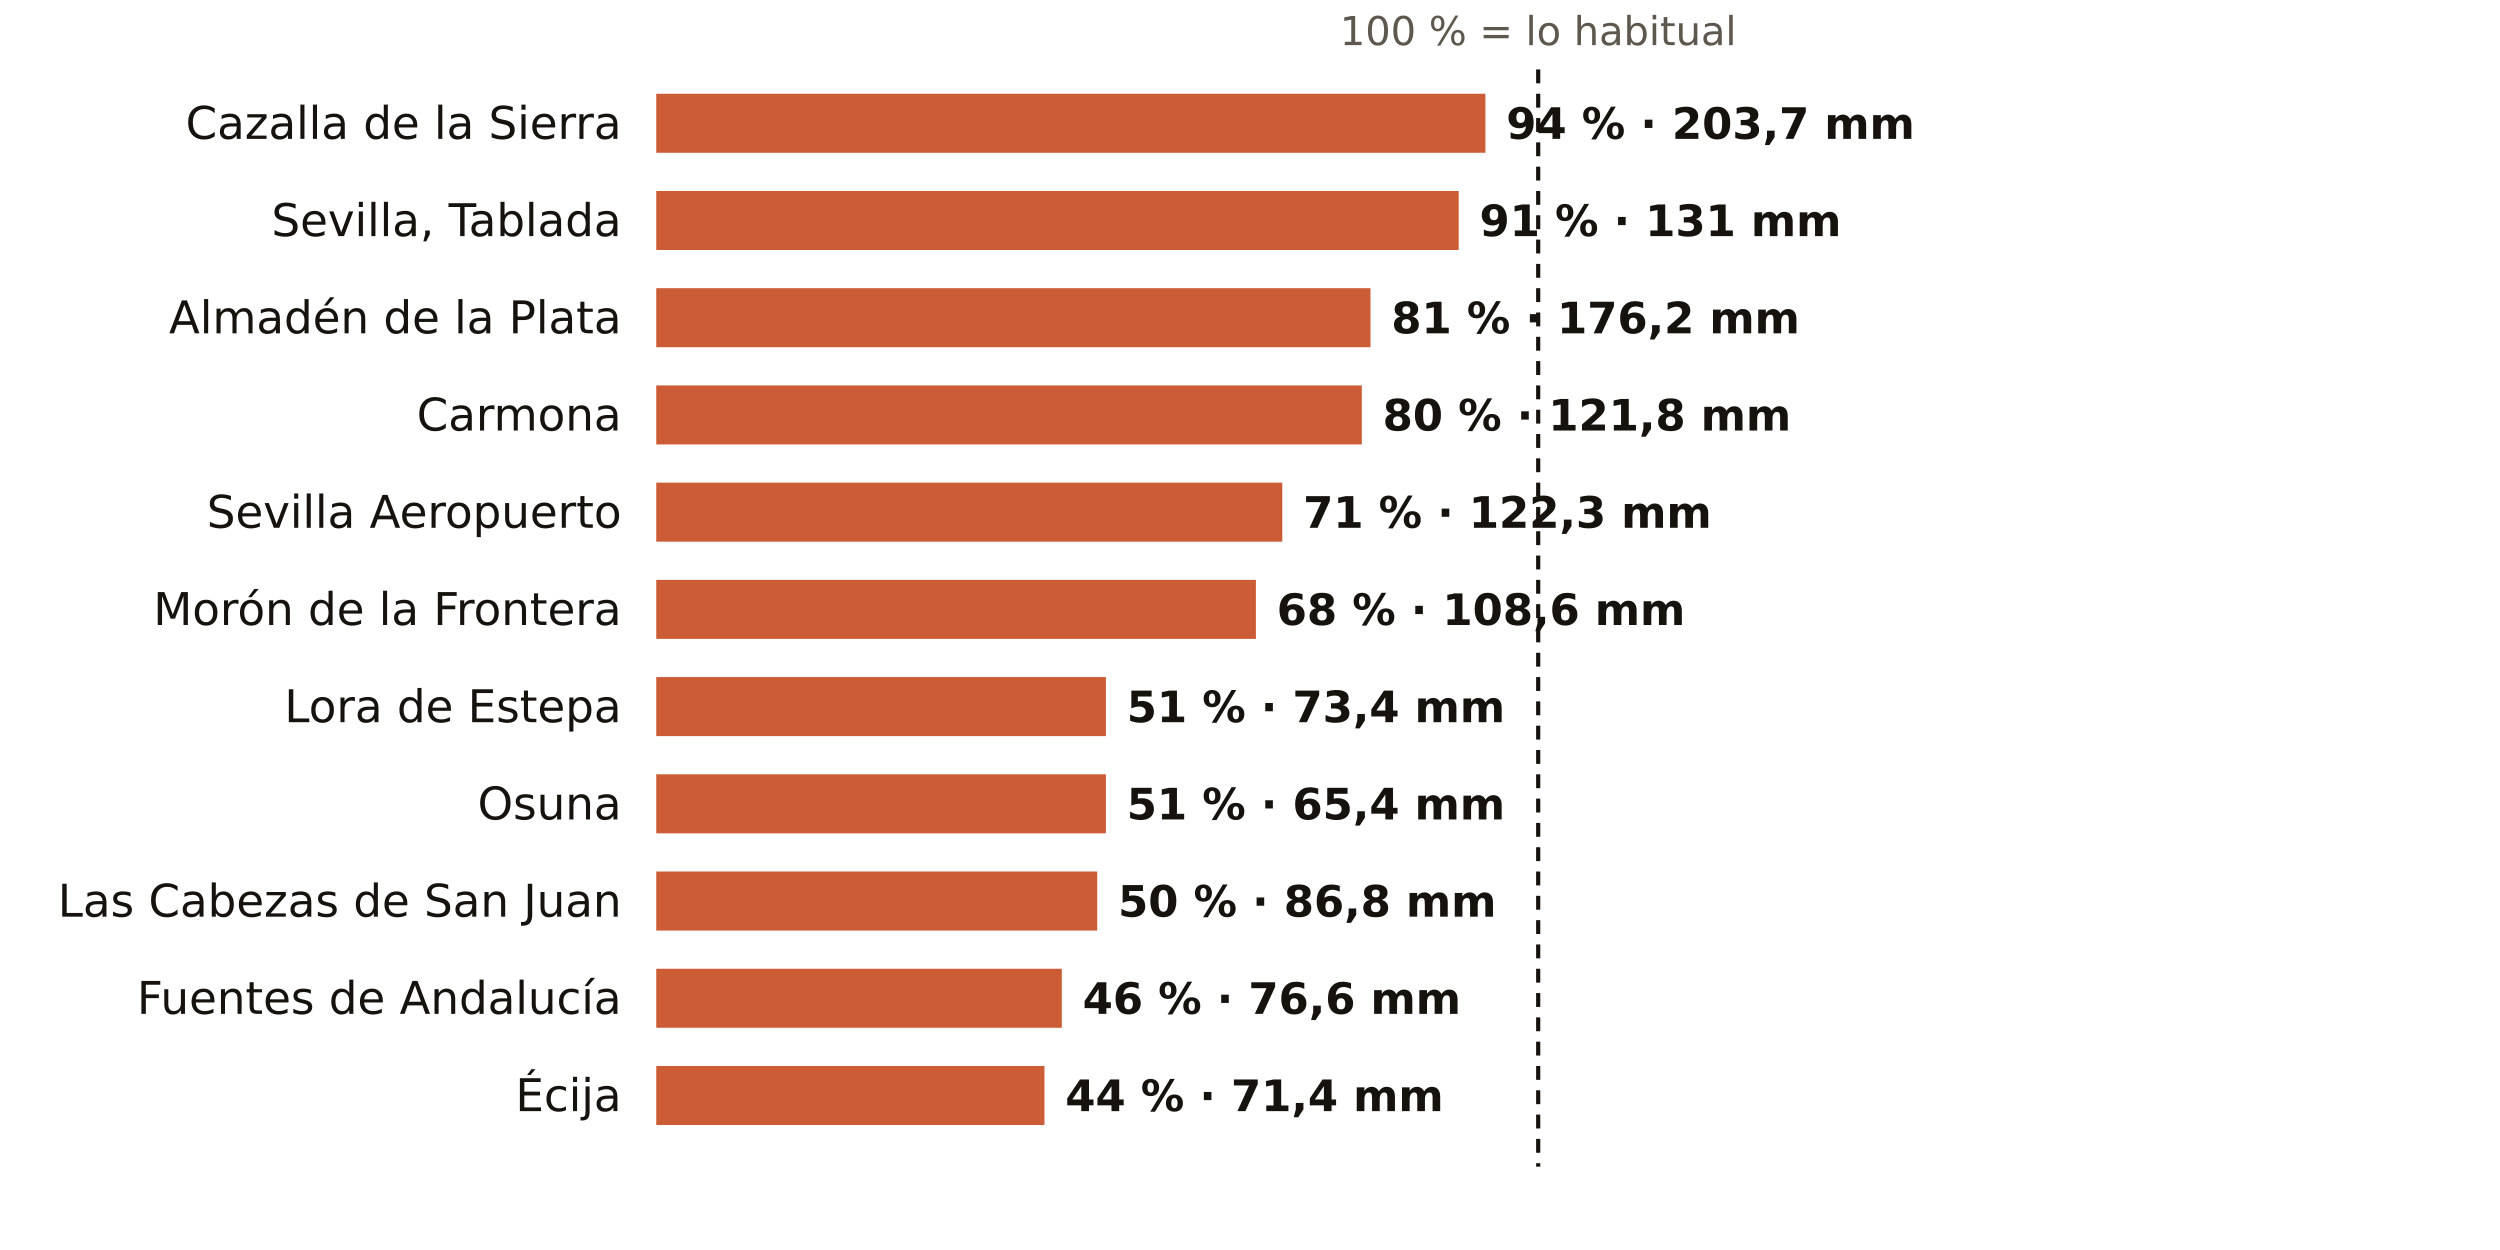
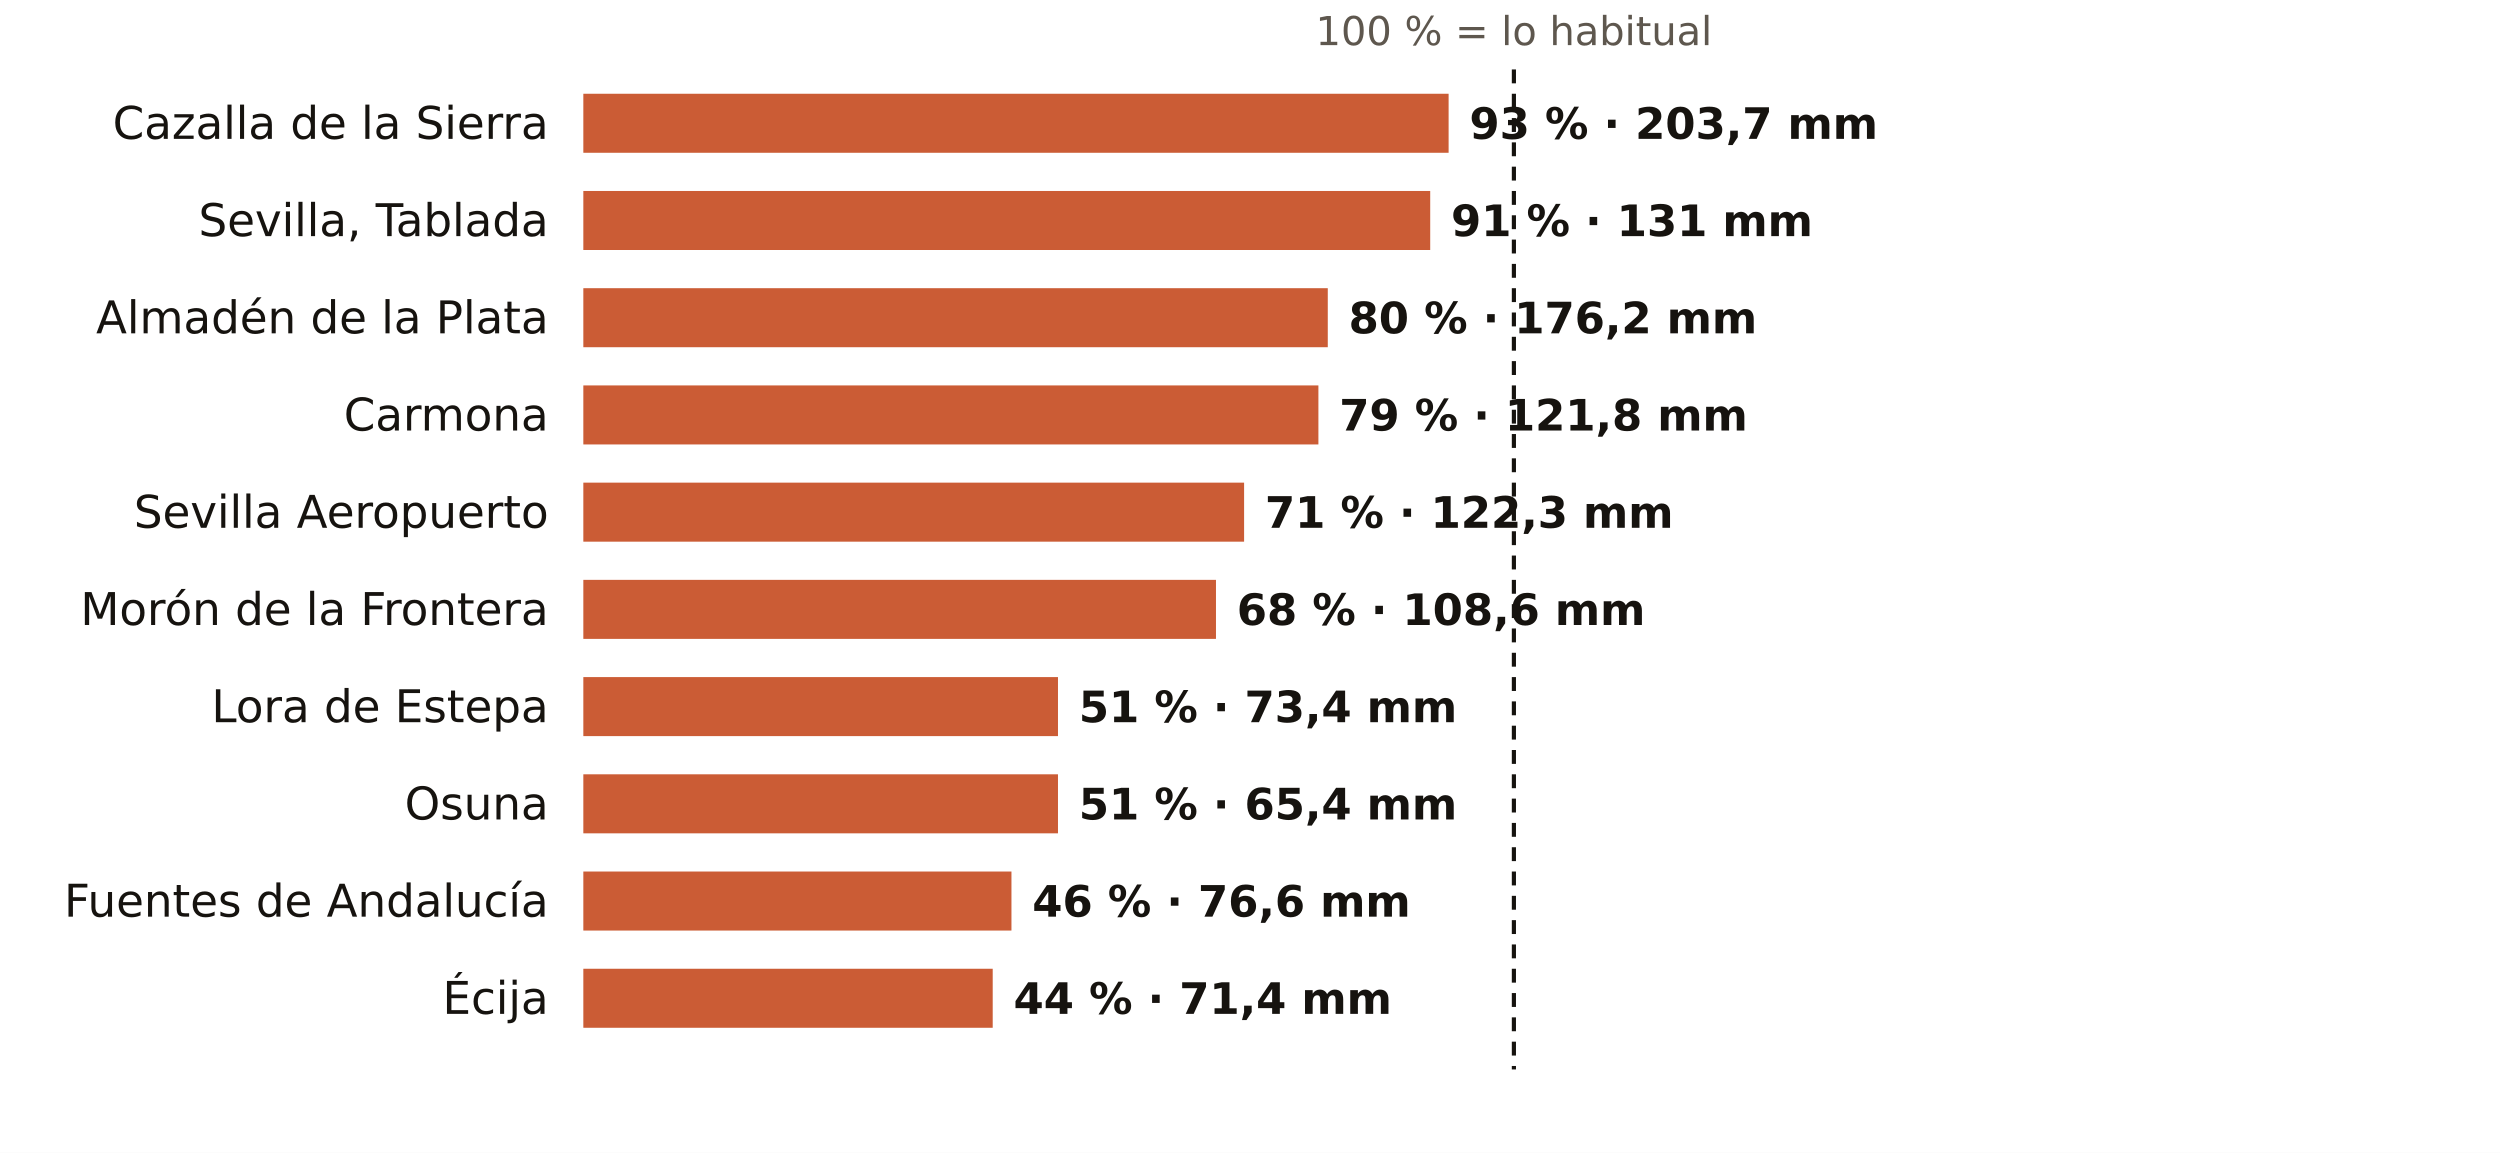
- <svg xmlns="http://www.w3.org/2000/svg" viewBox="0 0 720 360" width="720" height="360" role="img" aria-label="El otoño en los pluviómetros de AEMET de Sevilla: % de lo habitual">
-   <rect width="720" height="360" fill="#FFFFFF" />
-   <text x="443.0" y="13.0" font-size="11.5" fill="#5E574E" text-anchor="middle" font-weight="400" font-family="Public Sans, DejaVu Sans, Arial, sans-serif">100 % = lo habitual</text>
-   <text x="179.0" y="40.0" font-size="13" fill="#16130F" text-anchor="end" font-weight="500" font-family="Public Sans, DejaVu Sans, Arial, sans-serif">Cazalla de la Sierra</text>
-   <rect x="189" y="27" width="238.8" height="17" fill="#C4461A" opacity="0.88" />
-   <text x="433.8" y="40.0" font-size="12.5" fill="#16130F" text-anchor="start" font-weight="600" font-family="Public Sans, DejaVu Sans, Arial, sans-serif">94 % · 203,7 mm</text>
-   <text x="179.0" y="68.0" font-size="13" fill="#16130F" text-anchor="end" font-weight="500" font-family="Public Sans, DejaVu Sans, Arial, sans-serif">Sevilla, Tablada</text>
-   <rect x="189" y="55" width="231.1" height="17" fill="#C4461A" opacity="0.88" />
-   <text x="426.1" y="68.0" font-size="12.5" fill="#16130F" text-anchor="start" font-weight="600" font-family="Public Sans, DejaVu Sans, Arial, sans-serif">91 % · 131 mm</text>
-   <text x="179.0" y="96.0" font-size="13" fill="#16130F" text-anchor="end" font-weight="500" font-family="Public Sans, DejaVu Sans, Arial, sans-serif">Almadén de la Plata</text>
-   <rect x="189" y="83" width="205.7" height="17" fill="#C4461A" opacity="0.88" />
-   <text x="400.7" y="96.0" font-size="12.5" fill="#16130F" text-anchor="start" font-weight="600" font-family="Public Sans, DejaVu Sans, Arial, sans-serif">81 % · 176,2 mm</text>
-   <text x="179.0" y="124.0" font-size="13" fill="#16130F" text-anchor="end" font-weight="500" font-family="Public Sans, DejaVu Sans, Arial, sans-serif">Carmona</text>
-   <rect x="189" y="111" width="203.2" height="17" fill="#C4461A" opacity="0.88" />
-   <text x="398.2" y="124.0" font-size="12.5" fill="#16130F" text-anchor="start" font-weight="600" font-family="Public Sans, DejaVu Sans, Arial, sans-serif">80 % · 121,8 mm</text>
-   <text x="179.0" y="152.0" font-size="13" fill="#16130F" text-anchor="end" font-weight="500" font-family="Public Sans, DejaVu Sans, Arial, sans-serif">Sevilla Aeropuerto</text>
-   <rect x="189" y="139" width="180.3" height="17" fill="#C4461A" opacity="0.88" />
-   <text x="375.3" y="152.0" font-size="12.5" fill="#16130F" text-anchor="start" font-weight="600" font-family="Public Sans, DejaVu Sans, Arial, sans-serif">71 % · 122,3 mm</text>
-   <text x="179.0" y="180.0" font-size="13" fill="#16130F" text-anchor="end" font-weight="500" font-family="Public Sans, DejaVu Sans, Arial, sans-serif">Morón de la Frontera</text>
-   <rect x="189" y="167" width="172.7" height="17" fill="#C4461A" opacity="0.88" />
-   <text x="367.7" y="180.0" font-size="12.5" fill="#16130F" text-anchor="start" font-weight="600" font-family="Public Sans, DejaVu Sans, Arial, sans-serif">68 % · 108,6 mm</text>
-   <text x="179.0" y="208.0" font-size="13" fill="#16130F" text-anchor="end" font-weight="500" font-family="Public Sans, DejaVu Sans, Arial, sans-serif">Lora de Estepa</text>
-   <rect x="189" y="195" width="129.5" height="17" fill="#C4461A" opacity="0.88" />
-   <text x="324.5" y="208.0" font-size="12.5" fill="#16130F" text-anchor="start" font-weight="600" font-family="Public Sans, DejaVu Sans, Arial, sans-serif">51 % · 73,4 mm</text>
-   <text x="179.0" y="236.0" font-size="13" fill="#16130F" text-anchor="end" font-weight="500" font-family="Public Sans, DejaVu Sans, Arial, sans-serif">Osuna</text>
-   <rect x="189" y="223" width="129.5" height="17" fill="#C4461A" opacity="0.88" />
-   <text x="324.5" y="236.0" font-size="12.5" fill="#16130F" text-anchor="start" font-weight="600" font-family="Public Sans, DejaVu Sans, Arial, sans-serif">51 % · 65,4 mm</text>
-   <text x="179.0" y="264.0" font-size="13" fill="#16130F" text-anchor="end" font-weight="500" font-family="Public Sans, DejaVu Sans, Arial, sans-serif">Las Cabezas de San Juan</text>
-   <rect x="189" y="251" width="127.0" height="17" fill="#C4461A" opacity="0.88" />
-   <text x="322.0" y="264.0" font-size="12.5" fill="#16130F" text-anchor="start" font-weight="600" font-family="Public Sans, DejaVu Sans, Arial, sans-serif">50 % · 86,8 mm</text>
-   <text x="179.0" y="292.0" font-size="13" fill="#16130F" text-anchor="end" font-weight="500" font-family="Public Sans, DejaVu Sans, Arial, sans-serif">Fuentes de Andalucía</text>
-   <rect x="189" y="279" width="116.8" height="17" fill="#C4461A" opacity="0.88" />
-   <text x="311.8" y="292.0" font-size="12.5" fill="#16130F" text-anchor="start" font-weight="600" font-family="Public Sans, DejaVu Sans, Arial, sans-serif">46 % · 76,6 mm</text>
-   <text x="179.0" y="320.0" font-size="13" fill="#16130F" text-anchor="end" font-weight="500" font-family="Public Sans, DejaVu Sans, Arial, sans-serif">Écija</text>
-   <rect x="189" y="307" width="111.8" height="17" fill="#C4461A" opacity="0.88" />
-   <text x="306.8" y="320.0" font-size="12.5" fill="#16130F" text-anchor="start" font-weight="600" font-family="Public Sans, DejaVu Sans, Arial, sans-serif">44 % · 71,4 mm</text>
-   <line x1="443.0" x2="443.0" y1="20" y2="336" stroke="#16130F" stroke-width="1.2" stroke-dasharray="4 3" />
+ <svg xmlns="http://www.w3.org/2000/svg" viewBox="0 0 720 332" width="720" height="332" role="img" aria-label="El otoño en los pluviómetros de AEMET de Sevilla: % de lo habitual">
+   <rect width="720" height="332" fill="#FFFFFF" />
+   <text x="436.0" y="13.0" font-size="11.5" fill="#5E574E" text-anchor="middle" font-weight="400" font-family="Public Sans, DejaVu Sans, Arial, sans-serif">100 % = lo habitual</text>
+   <text x="158.0" y="40.0" font-size="13" fill="#16130F" text-anchor="end" font-weight="500" font-family="Public Sans, DejaVu Sans, Arial, sans-serif">Cazalla de la Sierra</text>
+   <rect x="168" y="27" width="249.2" height="17" fill="#C4461A" opacity="0.88" />
+   <text x="423.2" y="40.0" font-size="12.5" fill="#16130F" text-anchor="start" font-weight="600" font-family="Public Sans, DejaVu Sans, Arial, sans-serif">93 % · 203,7 mm</text>
+   <text x="158.0" y="68.0" font-size="13" fill="#16130F" text-anchor="end" font-weight="500" font-family="Public Sans, DejaVu Sans, Arial, sans-serif">Sevilla, Tablada</text>
+   <rect x="168" y="55" width="243.9" height="17" fill="#C4461A" opacity="0.88" />
+   <text x="417.9" y="68.0" font-size="12.5" fill="#16130F" text-anchor="start" font-weight="600" font-family="Public Sans, DejaVu Sans, Arial, sans-serif">91 % · 131 mm</text>
+   <text x="158.0" y="96.0" font-size="13" fill="#16130F" text-anchor="end" font-weight="500" font-family="Public Sans, DejaVu Sans, Arial, sans-serif">Almadén de la Plata</text>
+   <rect x="168" y="83" width="214.4" height="17" fill="#C4461A" opacity="0.88" />
+   <text x="388.4" y="96.0" font-size="12.5" fill="#16130F" text-anchor="start" font-weight="600" font-family="Public Sans, DejaVu Sans, Arial, sans-serif">80 % · 176,2 mm</text>
+   <text x="158.0" y="124.0" font-size="13" fill="#16130F" text-anchor="end" font-weight="500" font-family="Public Sans, DejaVu Sans, Arial, sans-serif">Carmona</text>
+   <rect x="168" y="111" width="211.7" height="17" fill="#C4461A" opacity="0.88" />
+   <text x="385.7" y="124.0" font-size="12.5" fill="#16130F" text-anchor="start" font-weight="600" font-family="Public Sans, DejaVu Sans, Arial, sans-serif">79 % · 121,8 mm</text>
+   <text x="158.0" y="152.0" font-size="13" fill="#16130F" text-anchor="end" font-weight="500" font-family="Public Sans, DejaVu Sans, Arial, sans-serif">Sevilla Aeropuerto</text>
+   <rect x="168" y="139" width="190.3" height="17" fill="#C4461A" opacity="0.88" />
+   <text x="364.3" y="152.0" font-size="12.5" fill="#16130F" text-anchor="start" font-weight="600" font-family="Public Sans, DejaVu Sans, Arial, sans-serif">71 % · 122,3 mm</text>
+   <text x="158.0" y="180.0" font-size="13" fill="#16130F" text-anchor="end" font-weight="500" font-family="Public Sans, DejaVu Sans, Arial, sans-serif">Morón de la Frontera</text>
+   <rect x="168" y="167" width="182.2" height="17" fill="#C4461A" opacity="0.88" />
+   <text x="356.2" y="180.0" font-size="12.5" fill="#16130F" text-anchor="start" font-weight="600" font-family="Public Sans, DejaVu Sans, Arial, sans-serif">68 % · 108,6 mm</text>
+   <text x="158.0" y="208.0" font-size="13" fill="#16130F" text-anchor="end" font-weight="500" font-family="Public Sans, DejaVu Sans, Arial, sans-serif">Lora de Estepa</text>
+   <rect x="168" y="195" width="136.7" height="17" fill="#C4461A" opacity="0.88" />
+   <text x="310.7" y="208.0" font-size="12.5" fill="#16130F" text-anchor="start" font-weight="600" font-family="Public Sans, DejaVu Sans, Arial, sans-serif">51 % · 73,4 mm</text>
+   <text x="158.0" y="236.0" font-size="13" fill="#16130F" text-anchor="end" font-weight="500" font-family="Public Sans, DejaVu Sans, Arial, sans-serif">Osuna</text>
+   <rect x="168" y="223" width="136.7" height="17" fill="#C4461A" opacity="0.88" />
+   <text x="310.7" y="236.0" font-size="12.5" fill="#16130F" text-anchor="start" font-weight="600" font-family="Public Sans, DejaVu Sans, Arial, sans-serif">51 % · 65,4 mm</text>
+   <text x="158.0" y="264.0" font-size="13" fill="#16130F" text-anchor="end" font-weight="500" font-family="Public Sans, DejaVu Sans, Arial, sans-serif">Fuentes de Andalucía</text>
+   <rect x="168" y="251" width="123.3" height="17" fill="#C4461A" opacity="0.88" />
+   <text x="297.3" y="264.0" font-size="12.5" fill="#16130F" text-anchor="start" font-weight="600" font-family="Public Sans, DejaVu Sans, Arial, sans-serif">46 % · 76,6 mm</text>
+   <text x="158.0" y="292.0" font-size="13" fill="#16130F" text-anchor="end" font-weight="500" font-family="Public Sans, DejaVu Sans, Arial, sans-serif">Écija</text>
+   <rect x="168" y="279" width="117.9" height="17" fill="#C4461A" opacity="0.88" />
+   <text x="291.9" y="292.0" font-size="12.5" fill="#16130F" text-anchor="start" font-weight="600" font-family="Public Sans, DejaVu Sans, Arial, sans-serif">44 % · 71,4 mm</text>
+   <line x1="436.0" x2="436.0" y1="20" y2="308" stroke="#16130F" stroke-width="1.2" stroke-dasharray="4 3" />
</svg>
